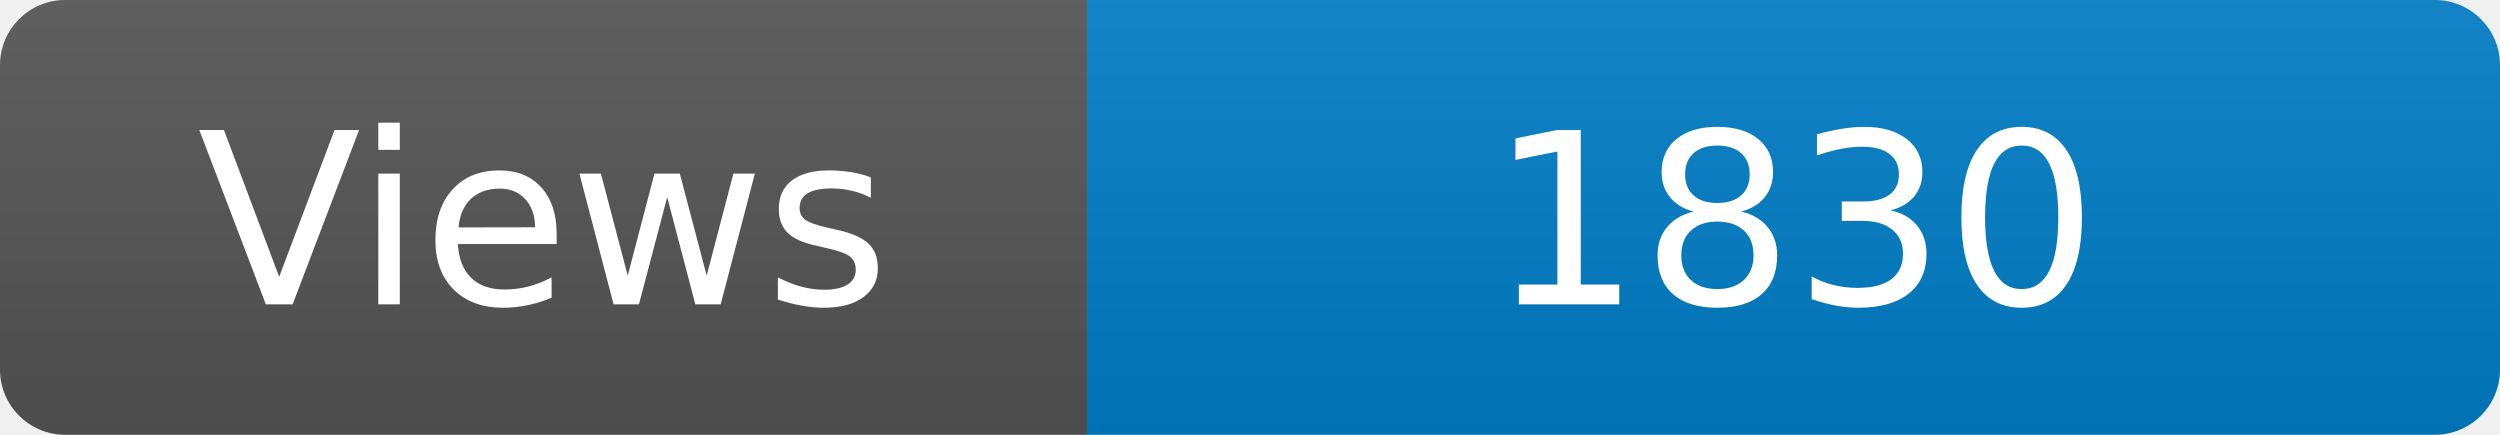
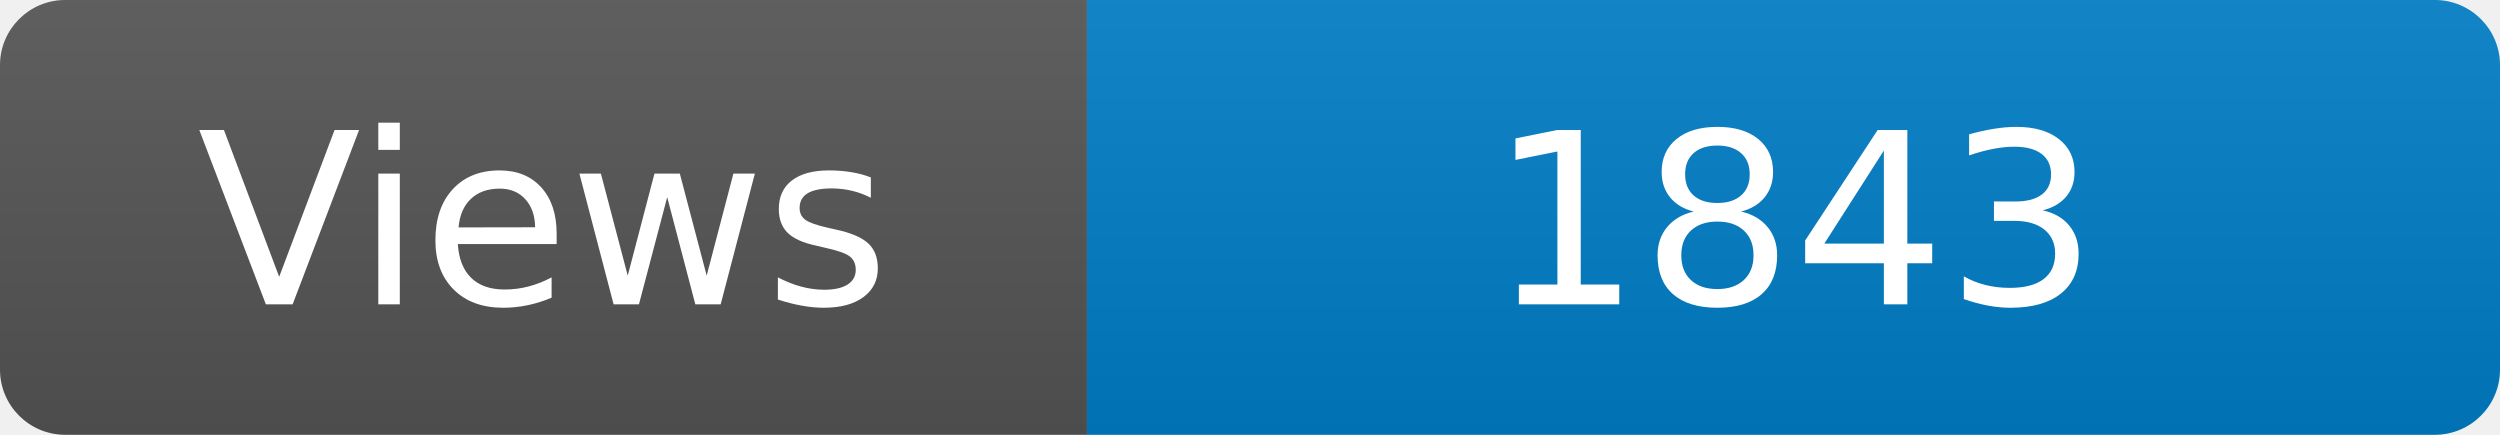
<svg xmlns="http://www.w3.org/2000/svg" width="115" height="20" role="img" aria-label="Maintained?: yes">
  <linearGradient id="s" x2="0" y2="100%">
    <stop offset="0" stop-color="#bbb" stop-opacity=".1" />
    <stop offset="1" stop-opacity=".1" />
  </linearGradient>
  <clipPath id="r">
    <rect width="115" height="20" rx="3" fill="#fff" />
  </clipPath>
  <g clip-path="url(#r)">
    <rect width="50" height="20" fill="#555" />
    <rect x="50" width="160" height="20" fill="#007ec6" />
    <rect width="115" height="20" fill="url(#s)" />
  </g>
  <g fill="#fff" text-anchor="middle" font-family="Verdana,Geneva,DejaVu Sans,sans-serif" font-size="110">
    <text x="250" y="140" transform="scale(.1)" fill="#fff">Views</text>
-     <text x="825" y="140" transform="scale(.1)" fill="#fff">1830</text>
+     <text x="825" y="140" transform="scale(.1)" fill="#fff">1843</text>
  </g>
</svg>
